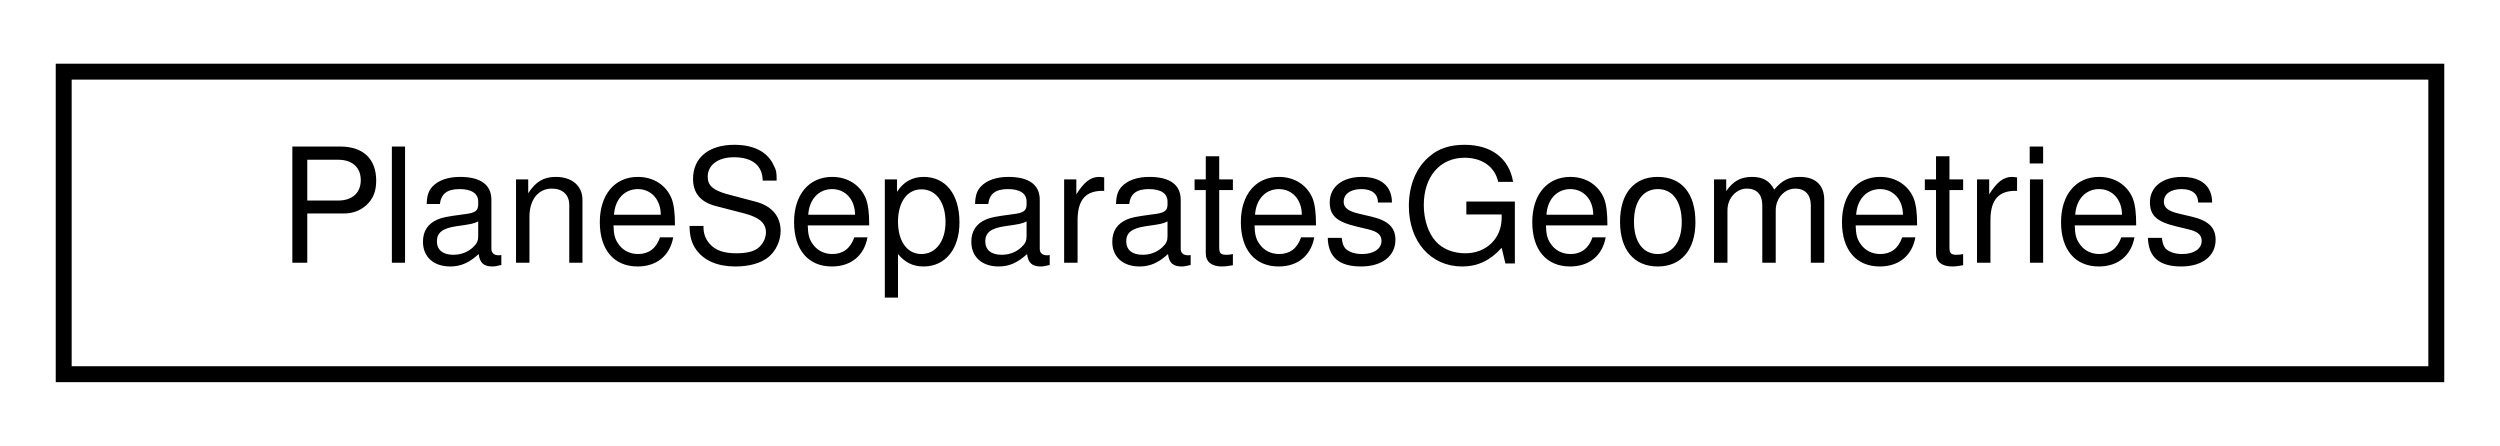
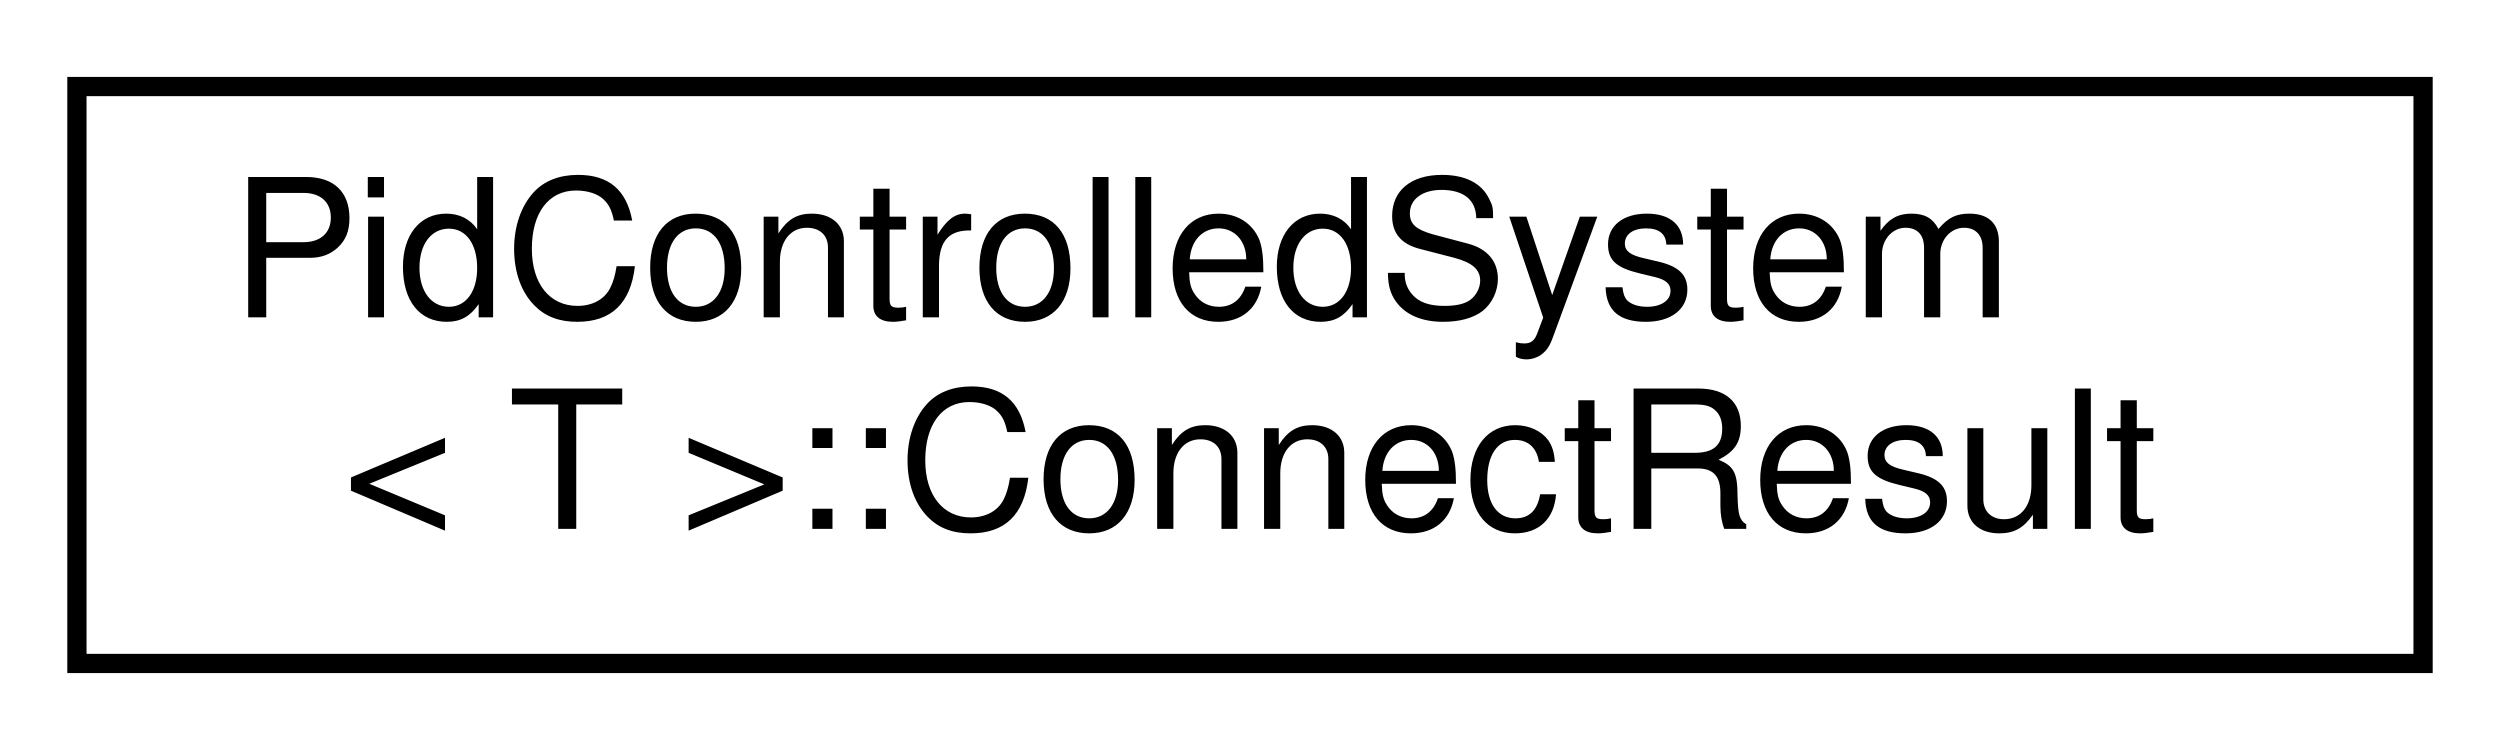
- <svg xmlns="http://www.w3.org/2000/svg" xmlns:xlink="http://www.w3.org/1999/xlink" width="157pt" height="28pt" viewBox="0.00 0.00 157.00 28.00">
-   <g id="graph0" class="graph" transform="scale(1 1) rotate(0) translate(4 24)">
-     <polygon fill="white" stroke="transparent" points="-4,4 -4,-24 153,-24 153,4 -4,4" />
+ <svg xmlns="http://www.w3.org/2000/svg" xmlns:xlink="http://www.w3.org/1999/xlink" width="130pt" height="39pt" viewBox="0.00 0.00 130.00 39.00">
+   <g id="graph0" class="graph" transform="scale(1 1) rotate(0) translate(4 35)">
+     <polygon fill="white" stroke="transparent" points="-4,4 -4,-35 126,-35 126,4 -4,4" />
    <g id="node1" class="node">
      <g id="a_node1">
-         <a xlink:href="structdrake_1_1geometry_1_1optimization_1_1_plane_separates_geometries.html" target="_top" xlink:title="Contains the information to enforce a pair of geometries are separated by a plane.">
-           <polygon fill="white" stroke="black" points="0,-0.5 0,-19.5 149,-19.5 149,-0.5 0,-0.5" />
-           <text text-anchor="middle" x="74.5" y="-7.5" font-family="Helvetica,sans-Serif" font-size="10.00">PlaneSeparatesGeometries</text>
+         <a xlink:href="structdrake_1_1systems_1_1controllers_1_1_pid_controlled_system_1_1_connect_result.html" target="_top" xlink:title="The return type of ConnectController.">
+           <polygon fill="white" stroke="black" points="0,-0.5 0,-30.5 122,-30.5 122,-0.5 0,-0.5" />
+           <text text-anchor="start" x="8" y="-18.5" font-family="Helvetica,sans-Serif" font-size="10.00">PidControlledSystem</text>
+           <text text-anchor="middle" x="61" y="-7.5" font-family="Helvetica,sans-Serif" font-size="10.00">&lt; T &gt;::ConnectResult</text>
        </a>
      </g>
    </g>
  </g>
</svg>
